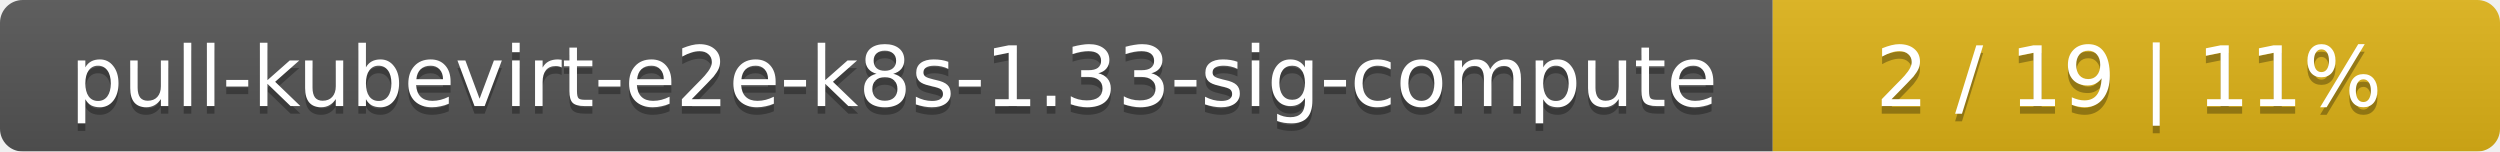
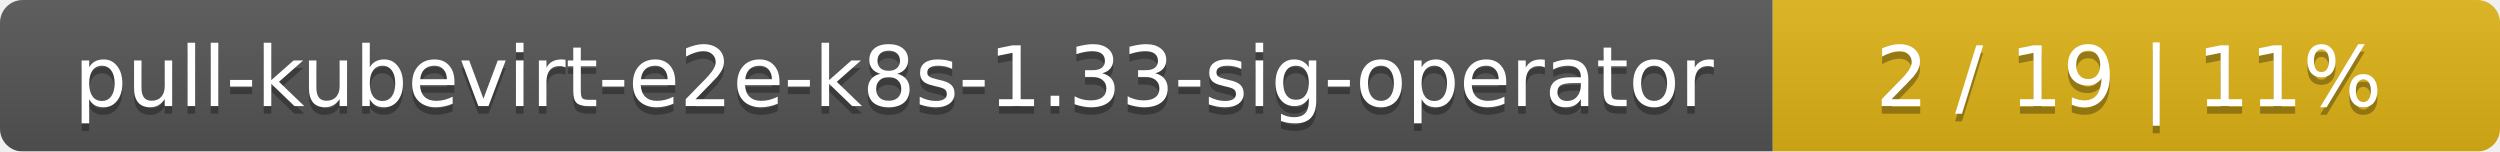
<svg xmlns="http://www.w3.org/2000/svg" width="330" height="20">
  <linearGradient id="smooth" x2="0" y2="100%">
    <stop offset="0" stop-color="#bbb" stop-opacity=".1" />
    <stop offset="1" stop-opacity=".1" />
  </linearGradient>
  <mask id="round">
    <rect width="330" height="20" rx="3" fill="#fff" />
  </mask>
  <g mask="url(#round)">
    <rect width="234" height="20" fill="#555" />
    <rect x="234" width="96" height="20" fill="#dfb317" />
    <rect width="330" height="20" fill="url(#smooth)" />
  </g>
  <g fill="#fff" text-anchor="middle" font-family="DejaVu Sans,Verdana,Geneva,sans-serif" font-size="11">
-     <text x="118" y="15" fill="#010101" fill-opacity=".3">pull-kubevirt-e2e-k8s-1.33-sig-compute</text>
-     <text x="118" y="14">pull-kubevirt-e2e-k8s-1.33-sig-compute</text>
+     <text x="118" y="15" fill="#010101" fill-opacity=".3">pull-kubevirt-e2e-k8s-1.33-sig-operator</text>
+     <text x="118" y="14">pull-kubevirt-e2e-k8s-1.33-sig-operator</text>
    <text x="281" y="15" fill="#010101" fill-opacity=".3">2 / 19    |    11%</text>
    <text x="281" y="14">2 / 19    |    11%</text>
  </g>
</svg>
